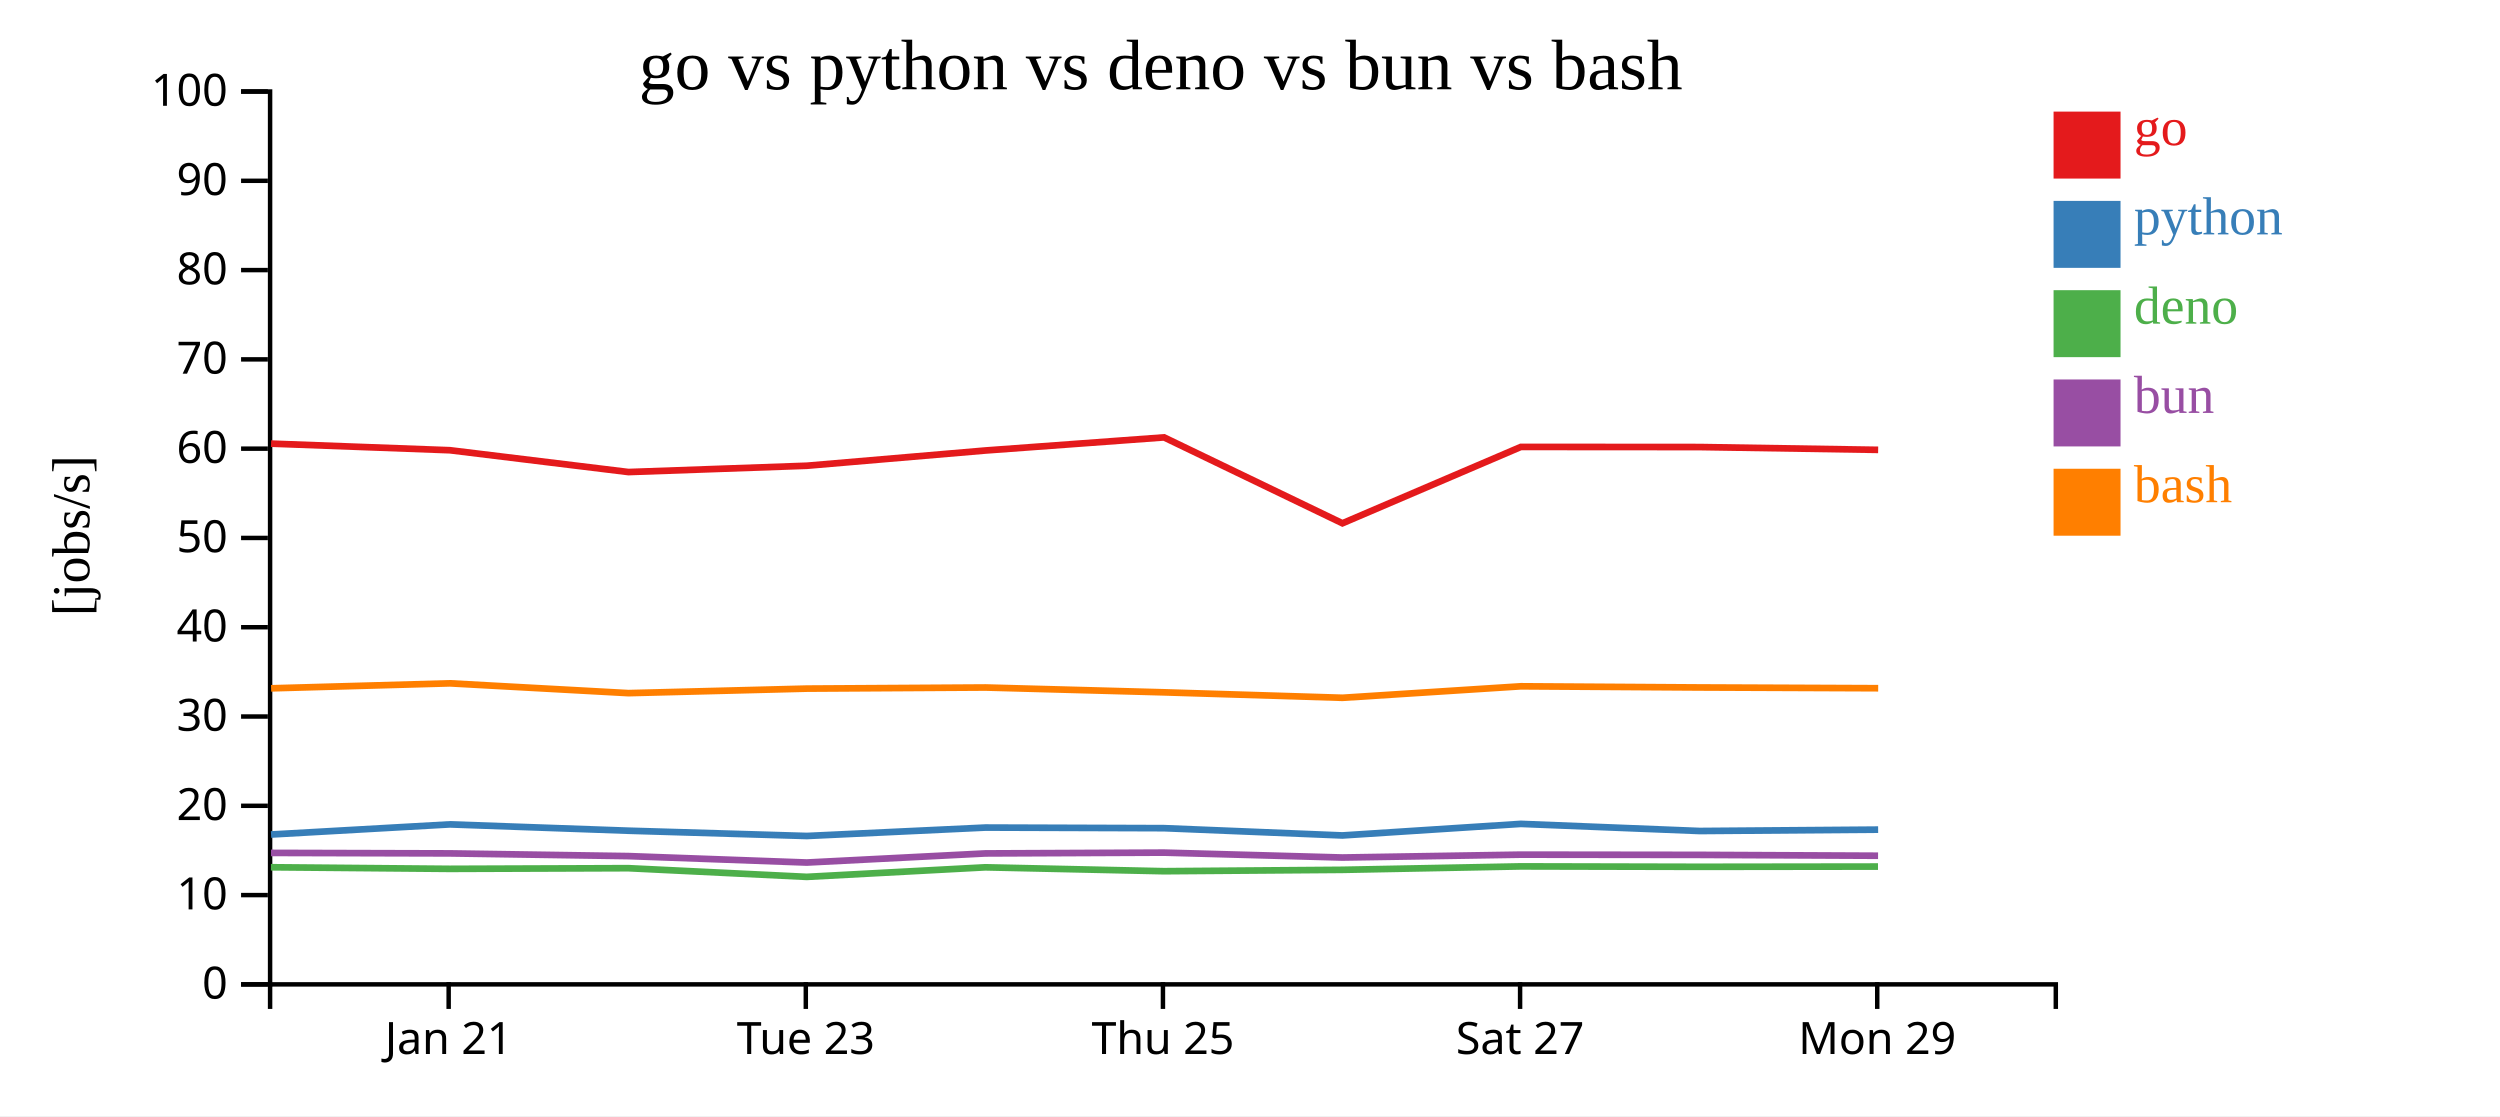
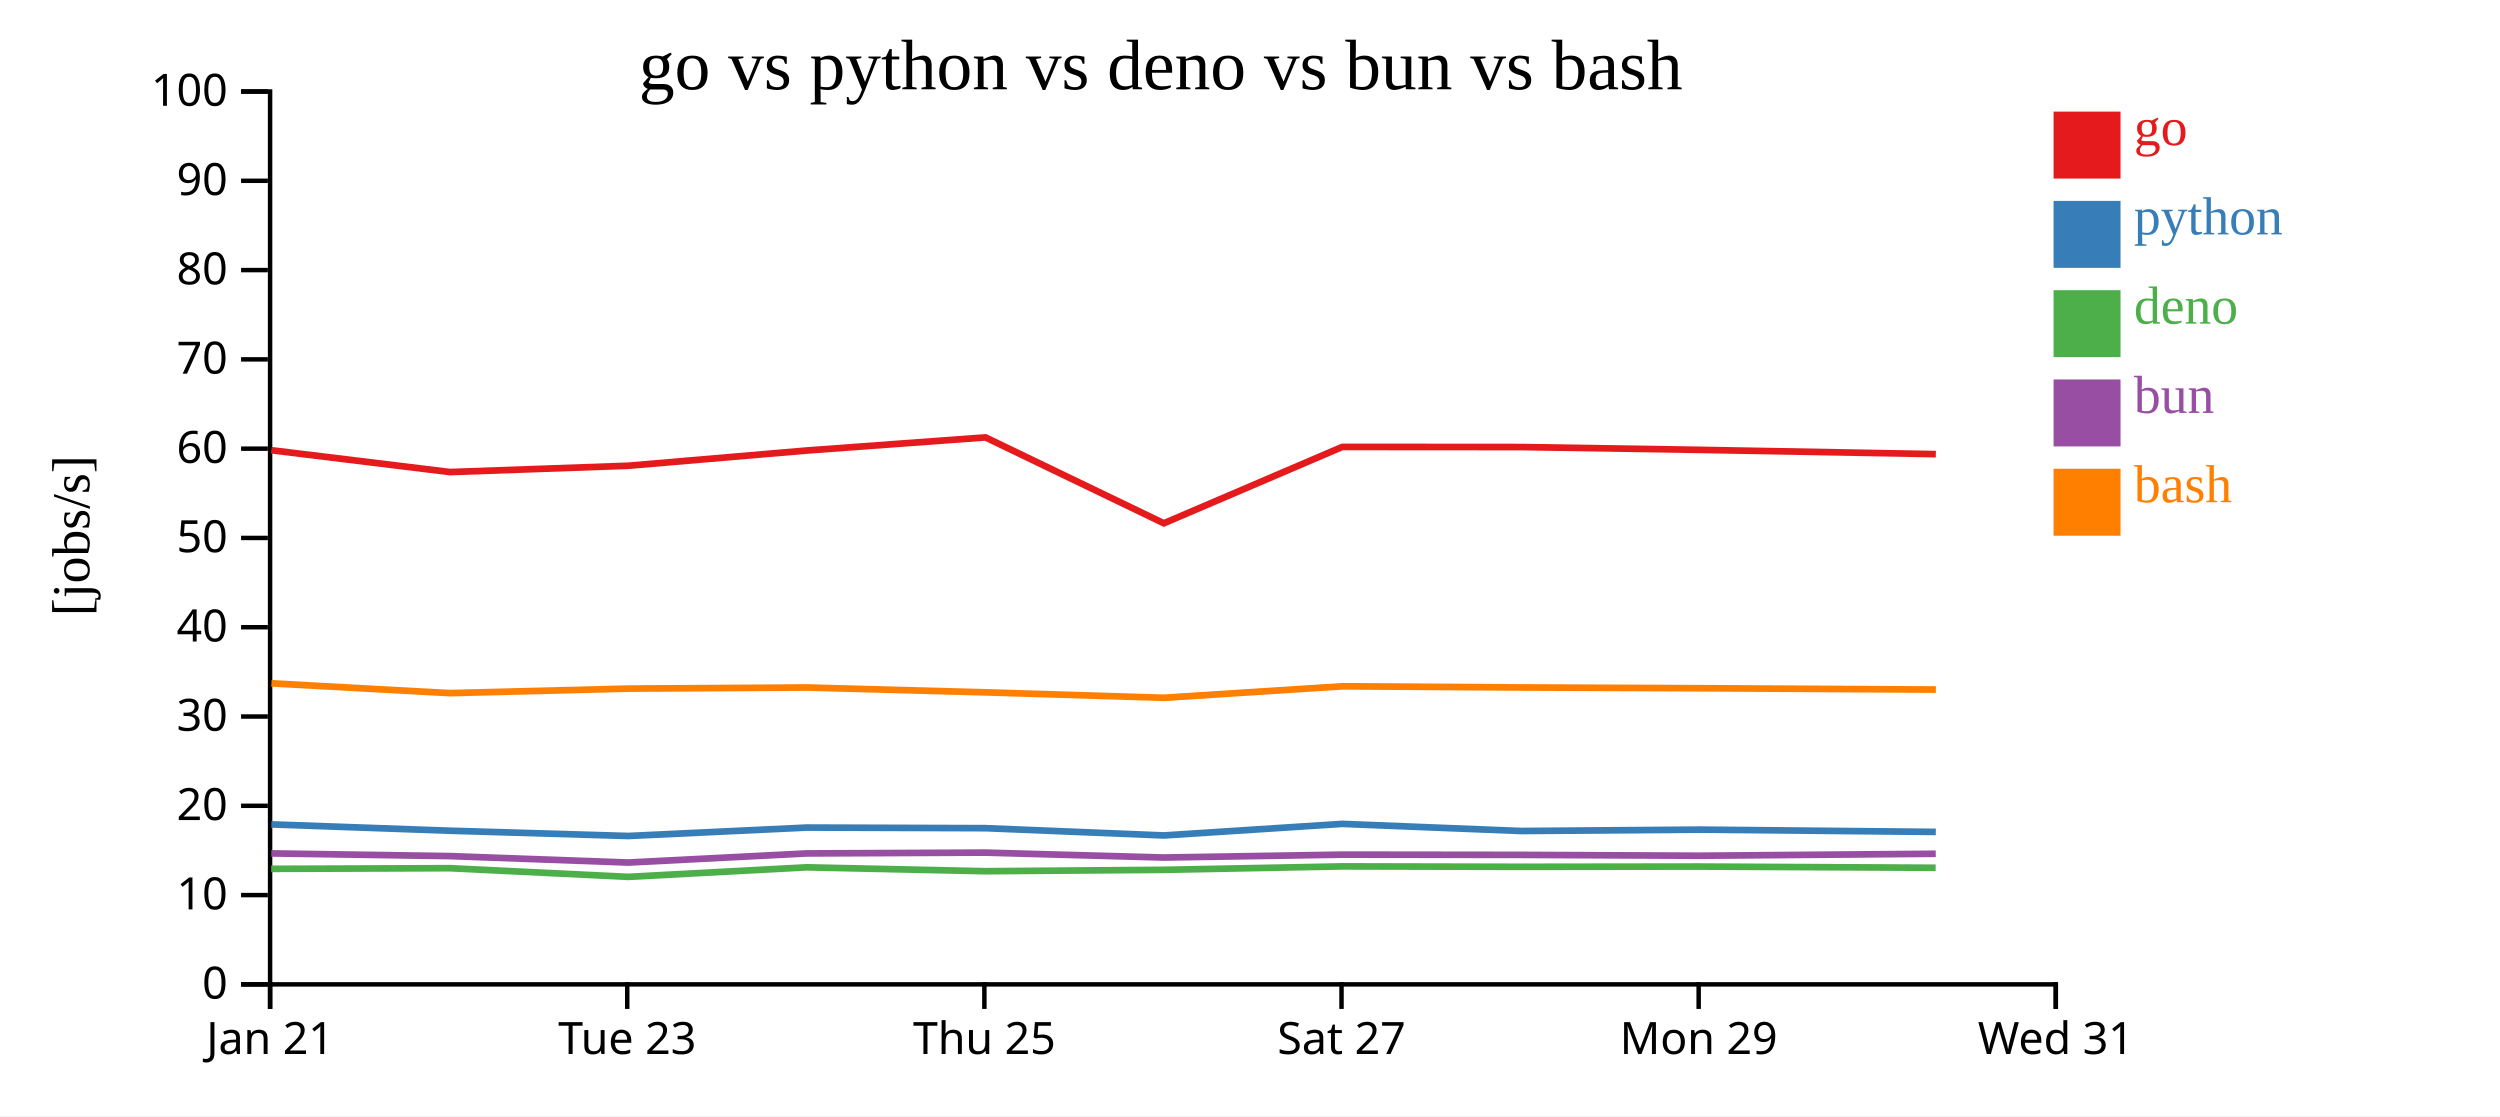
<svg xmlns="http://www.w3.org/2000/svg" width="560" height="250">
  <rect width="100%" height="100%" fill="white" />
  <g transform="translate(60,20)">
    <g transform="translate(0,200)" fill="none" font-size="10" font-family="sans-serif" text-anchor="middle">
      <path class="domain" stroke="currentColor" d="M0.5,6V0.5H400.5V6" />
-       <g class="tick" opacity="1" transform="translate(40.5,0)">
+       <g class="tick" opacity="1" transform="translate(0.5,0)">
        <line stroke="currentColor" y2="6" />
        <text fill="currentColor" y="9" dy="0.71em">Jan 21</text>
      </g>
-       <g class="tick" opacity="1" transform="translate(120.5,0)">
+       <g class="tick" opacity="1" transform="translate(80.5,0)">
        <line stroke="currentColor" y2="6" />
        <text fill="currentColor" y="9" dy="0.71em">Tue 23</text>
      </g>
-       <g class="tick" opacity="1" transform="translate(200.5,0)">
+       <g class="tick" opacity="1" transform="translate(160.5,0)">
        <line stroke="currentColor" y2="6" />
        <text fill="currentColor" y="9" dy="0.71em">Thu 25</text>
      </g>
-       <g class="tick" opacity="1" transform="translate(280.5,0)">
+       <g class="tick" opacity="1" transform="translate(240.5,0)">
        <line stroke="currentColor" y2="6" />
        <text fill="currentColor" y="9" dy="0.71em">Sat 27</text>
      </g>
-       <g class="tick" opacity="1" transform="translate(360.5,0)">
+       <g class="tick" opacity="1" transform="translate(320.5,0)">
        <line stroke="currentColor" y2="6" />
        <text fill="currentColor" y="9" dy="0.71em">Mon 29</text>
+       </g>
+       <g class="tick" opacity="1" transform="translate(400.5,0)">
+         <line stroke="currentColor" y2="6" />
+         <text fill="currentColor" y="9" dy="0.71em">Wed 31</text>
      </g>
    </g>
    <g fill="none" font-size="10" font-family="sans-serif" text-anchor="end">
      <path class="domain" stroke="currentColor" d="M-6,200.5H0.5V0.5H-6" />
      <g class="tick" opacity="1" transform="translate(0,200.5)">
        <line stroke="currentColor" x2="-6" />
        <text fill="currentColor" x="-9" dy="0.32em">0</text>
      </g>
      <g class="tick" opacity="1" transform="translate(0,180.5)">
        <line stroke="currentColor" x2="-6" />
        <text fill="currentColor" x="-9" dy="0.32em">10</text>
      </g>
      <g class="tick" opacity="1" transform="translate(0,160.5)">
        <line stroke="currentColor" x2="-6" />
        <text fill="currentColor" x="-9" dy="0.32em">20</text>
      </g>
      <g class="tick" opacity="1" transform="translate(0,140.5)">
        <line stroke="currentColor" x2="-6" />
        <text fill="currentColor" x="-9" dy="0.32em">30</text>
      </g>
      <g class="tick" opacity="1" transform="translate(0,120.5)">
        <line stroke="currentColor" x2="-6" />
        <text fill="currentColor" x="-9" dy="0.32em">40</text>
      </g>
      <g class="tick" opacity="1" transform="translate(0,100.5)">
        <line stroke="currentColor" x2="-6" />
        <text fill="currentColor" x="-9" dy="0.32em">50</text>
      </g>
      <g class="tick" opacity="1" transform="translate(0,80.5)">
        <line stroke="currentColor" x2="-6" />
        <text fill="currentColor" x="-9" dy="0.32em">60</text>
      </g>
      <g class="tick" opacity="1" transform="translate(0,60.5)">
        <line stroke="currentColor" x2="-6" />
        <text fill="currentColor" x="-9" dy="0.32em">70</text>
      </g>
      <g class="tick" opacity="1" transform="translate(0,40.5)">
        <line stroke="currentColor" x2="-6" />
        <text fill="currentColor" x="-9" dy="0.32em">80</text>
      </g>
      <g class="tick" opacity="1" transform="translate(0,20.5)">
        <line stroke="currentColor" x2="-6" />
        <text fill="currentColor" x="-9" dy="0.32em">90</text>
      </g>
      <g class="tick" opacity="1" transform="translate(0,0.5)">
        <line stroke="currentColor" x2="-6" />
        <text fill="currentColor" x="-9" dy="0.32em">100</text>
      </g>
    </g>
    <text text-anchor="middle" style="font-size: 12px" transform="rotate(-90)" y="-40" x="-100">[jobs/s]</text>
    <text text-anchor="middle" style="font-size: 16px" y="0" x="200">go vs python vs deno vs bun vs bash</text>
-     <path class="line" fill="none" stroke="#e41a1c" stroke-width="1.5" d="M0.719,79.373L40.785,80.853L80.774,85.74L120.743,84.326L160.748,80.91L200.745,77.974L240.703,97.215L280.671,80.11L320.75,80.139L360.707,80.768" />
-     <path class="line" fill="none" stroke="#377eb8" stroke-width="1.5" d="M0.715,166.93L40.781,164.662L80.77,166.08L120.739,167.261L160.744,165.376L200.74,165.511L240.698,167.141L280.667,164.55L320.745,166.146L360.703,165.836" />
-     <path class="line" fill="none" stroke="#4daf4a" stroke-width="1.5" d="M0.683,174.267L40.751,174.623L80.738,174.474L120.706,176.419L160.713,174.279L200.71,175.15L240.666,174.843L280.636,174.072L320.714,174.166L360.671,174.112" />
-     <path class="line" fill="none" stroke="#984ea3" stroke-width="1.5" d="M0.7,171.051L40.767,171.161L80.755,171.766L120.724,173.21L160.73,171.168L200.726,170.987L240.683,172.087L280.653,171.442L320.731,171.494L360.688,171.685" />
-     <path class="line" fill="none" stroke="#ff7f00" stroke-width="1.5" d="M0.726,134.185L40.793,133.066L80.782,135.263L120.751,134.249L160.755,134.002L200.752,135.082L240.711,136.306L280.679,133.731L320.757,133.993L360.714,134.163" />
+     <path class="line" fill="none" stroke="#e41a1c" stroke-width="1.5" d="M0.785,80.853L40.774,85.74L80.743,84.326L120.748,80.91L160.745,77.974L200.703,97.215L240.671,80.11L280.75,80.139L320.707,80.768L373.627,81.727" />
+     <path class="line" fill="none" stroke="#377eb8" stroke-width="1.5" d="M0.781,164.662L40.77,166.08L80.739,167.261L120.744,165.376L160.74,165.511L200.698,167.141L240.667,164.55L280.745,166.146L320.703,165.836L373.622,166.348" />
+     <path class="line" fill="none" stroke="#4daf4a" stroke-width="1.5" d="M0.751,174.623L40.738,174.474L80.706,176.419L120.713,174.279L160.71,175.15L200.666,174.843L240.636,174.072L280.714,174.166L320.671,174.112L373.591,174.38" />
+     <path class="line" fill="none" stroke="#984ea3" stroke-width="1.5" d="M0.767,171.161L40.755,171.766L80.724,173.21L120.73,171.168L160.726,170.987L200.683,172.087L240.653,171.442L280.731,171.494L320.688,171.685L373.607,171.245" />
+     <path class="line" fill="none" stroke="#ff7f00" stroke-width="1.5" d="M0.793,133.066L40.782,135.263L80.751,134.249L120.755,134.002L160.752,135.082L200.711,136.306L240.679,133.731L280.757,133.993L320.714,134.163L373.634,134.465" />
    <rect class="dot" x="400" y="5" width="15" height="15" style="fill: #e41a1c;" />
    <rect class="dot" x="400" y="25" width="15" height="15" style="fill: #377eb8;" />
    <rect class="dot" x="400" y="45" width="15" height="15" style="fill: #4daf4a;" />
    <rect class="dot" x="400" y="65" width="15" height="15" style="fill: #984ea3;" />
    <rect class="dot" x="400" y="85" width="15" height="15" style="fill: #ff7f00;" />
    <text class="label" x="418" y="12.5" style="fill: #e41a1c; alignment-baseline: middle;" text-anchor="left">go</text>
    <text class="label" x="418" y="32.5" style="fill: #377eb8; alignment-baseline: middle;" text-anchor="left">python</text>
    <text class="label" x="418" y="52.5" style="fill: #4daf4a; alignment-baseline: middle;" text-anchor="left">deno</text>
    <text class="label" x="418" y="72.5" style="fill: #984ea3; alignment-baseline: middle;" text-anchor="left">bun</text>
    <text class="label" x="418" y="92.5" style="fill: #ff7f00; alignment-baseline: middle;" text-anchor="left">bash</text>
  </g>
</svg>
